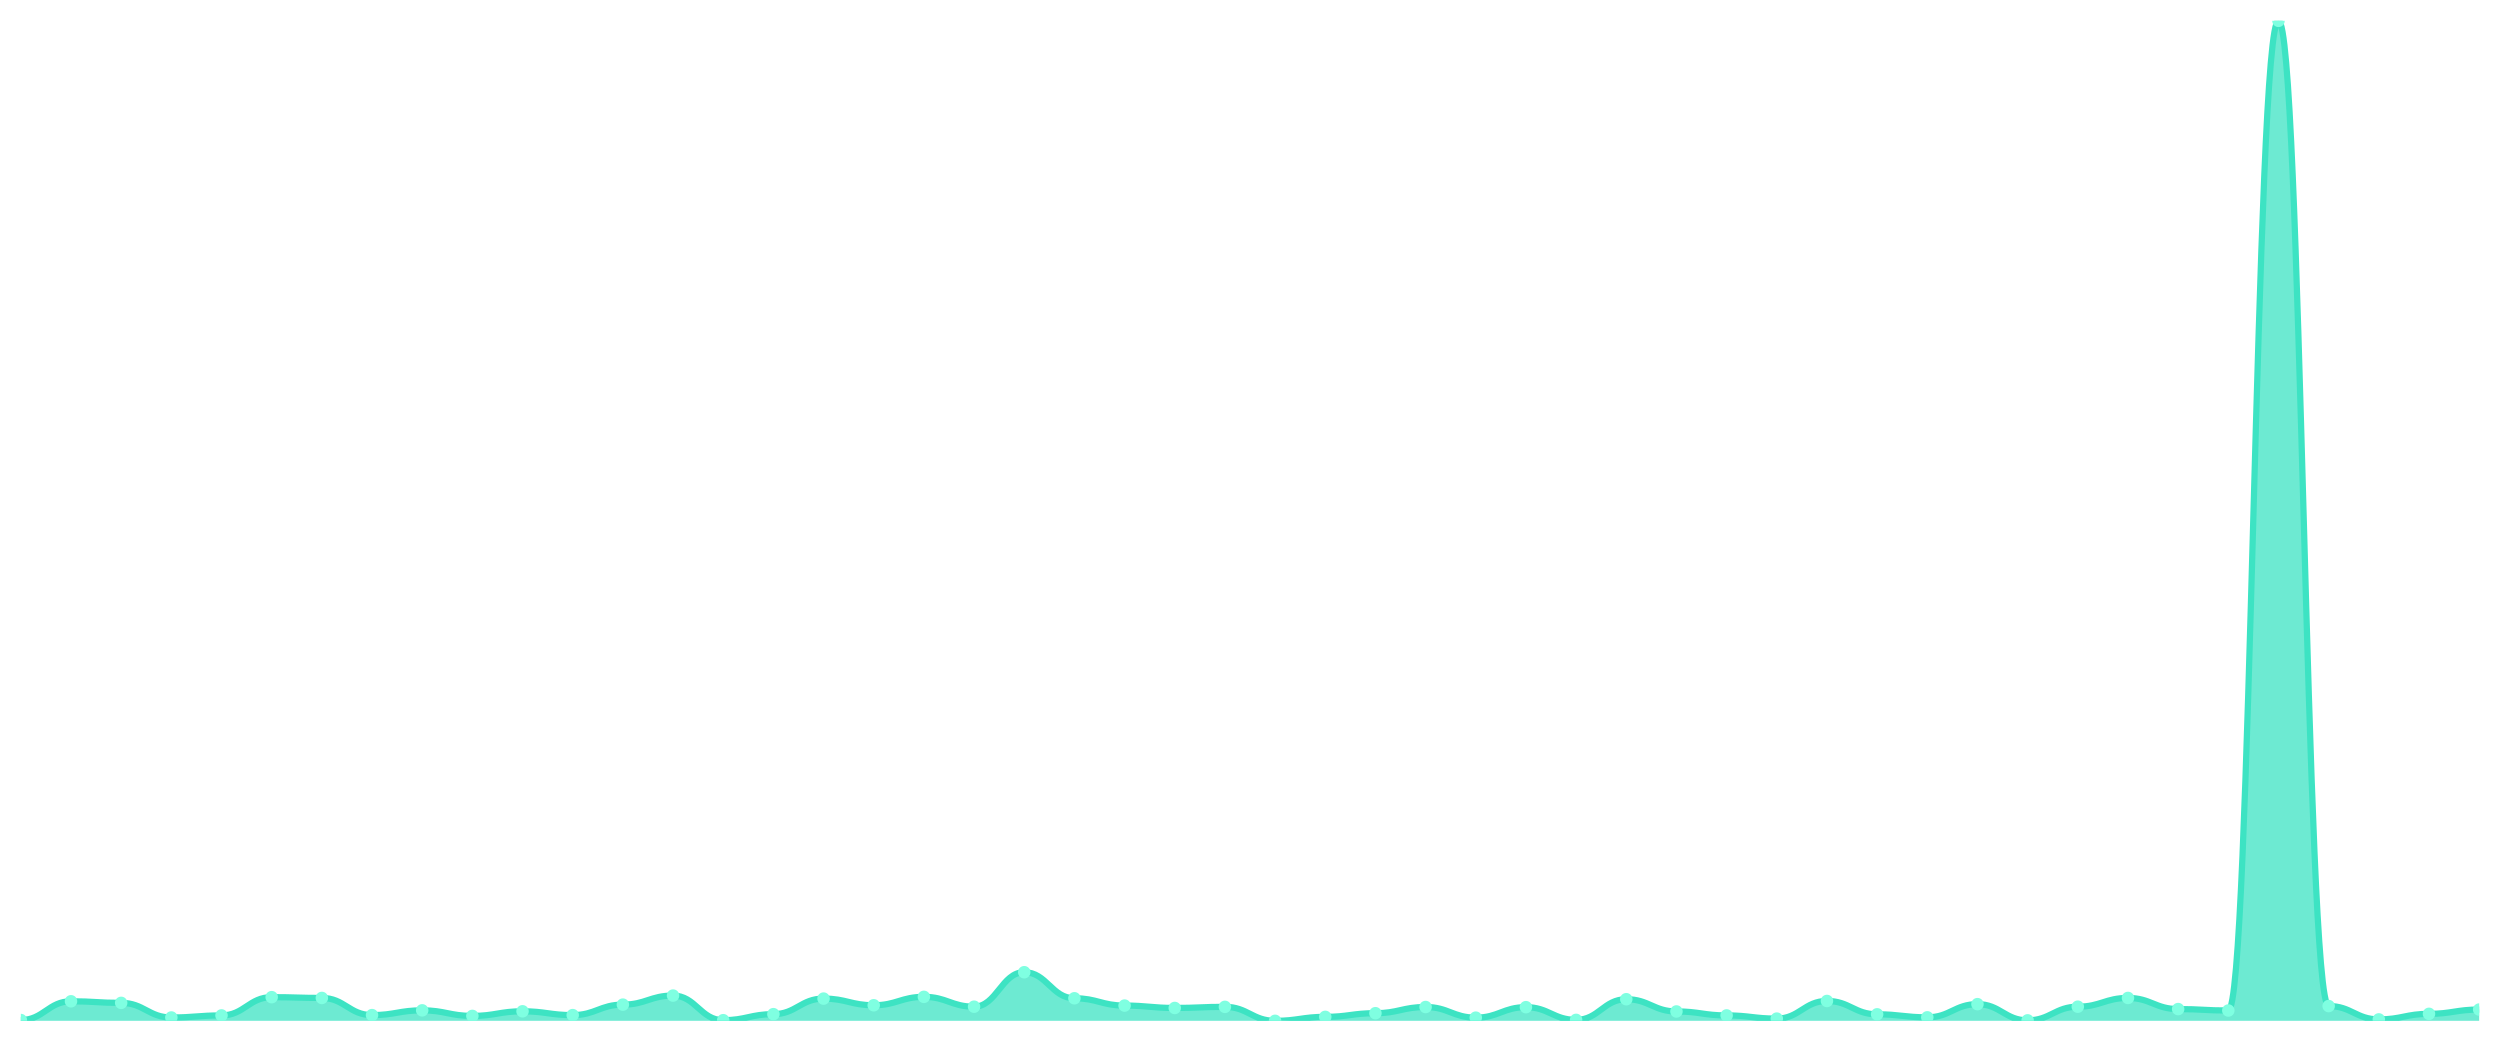
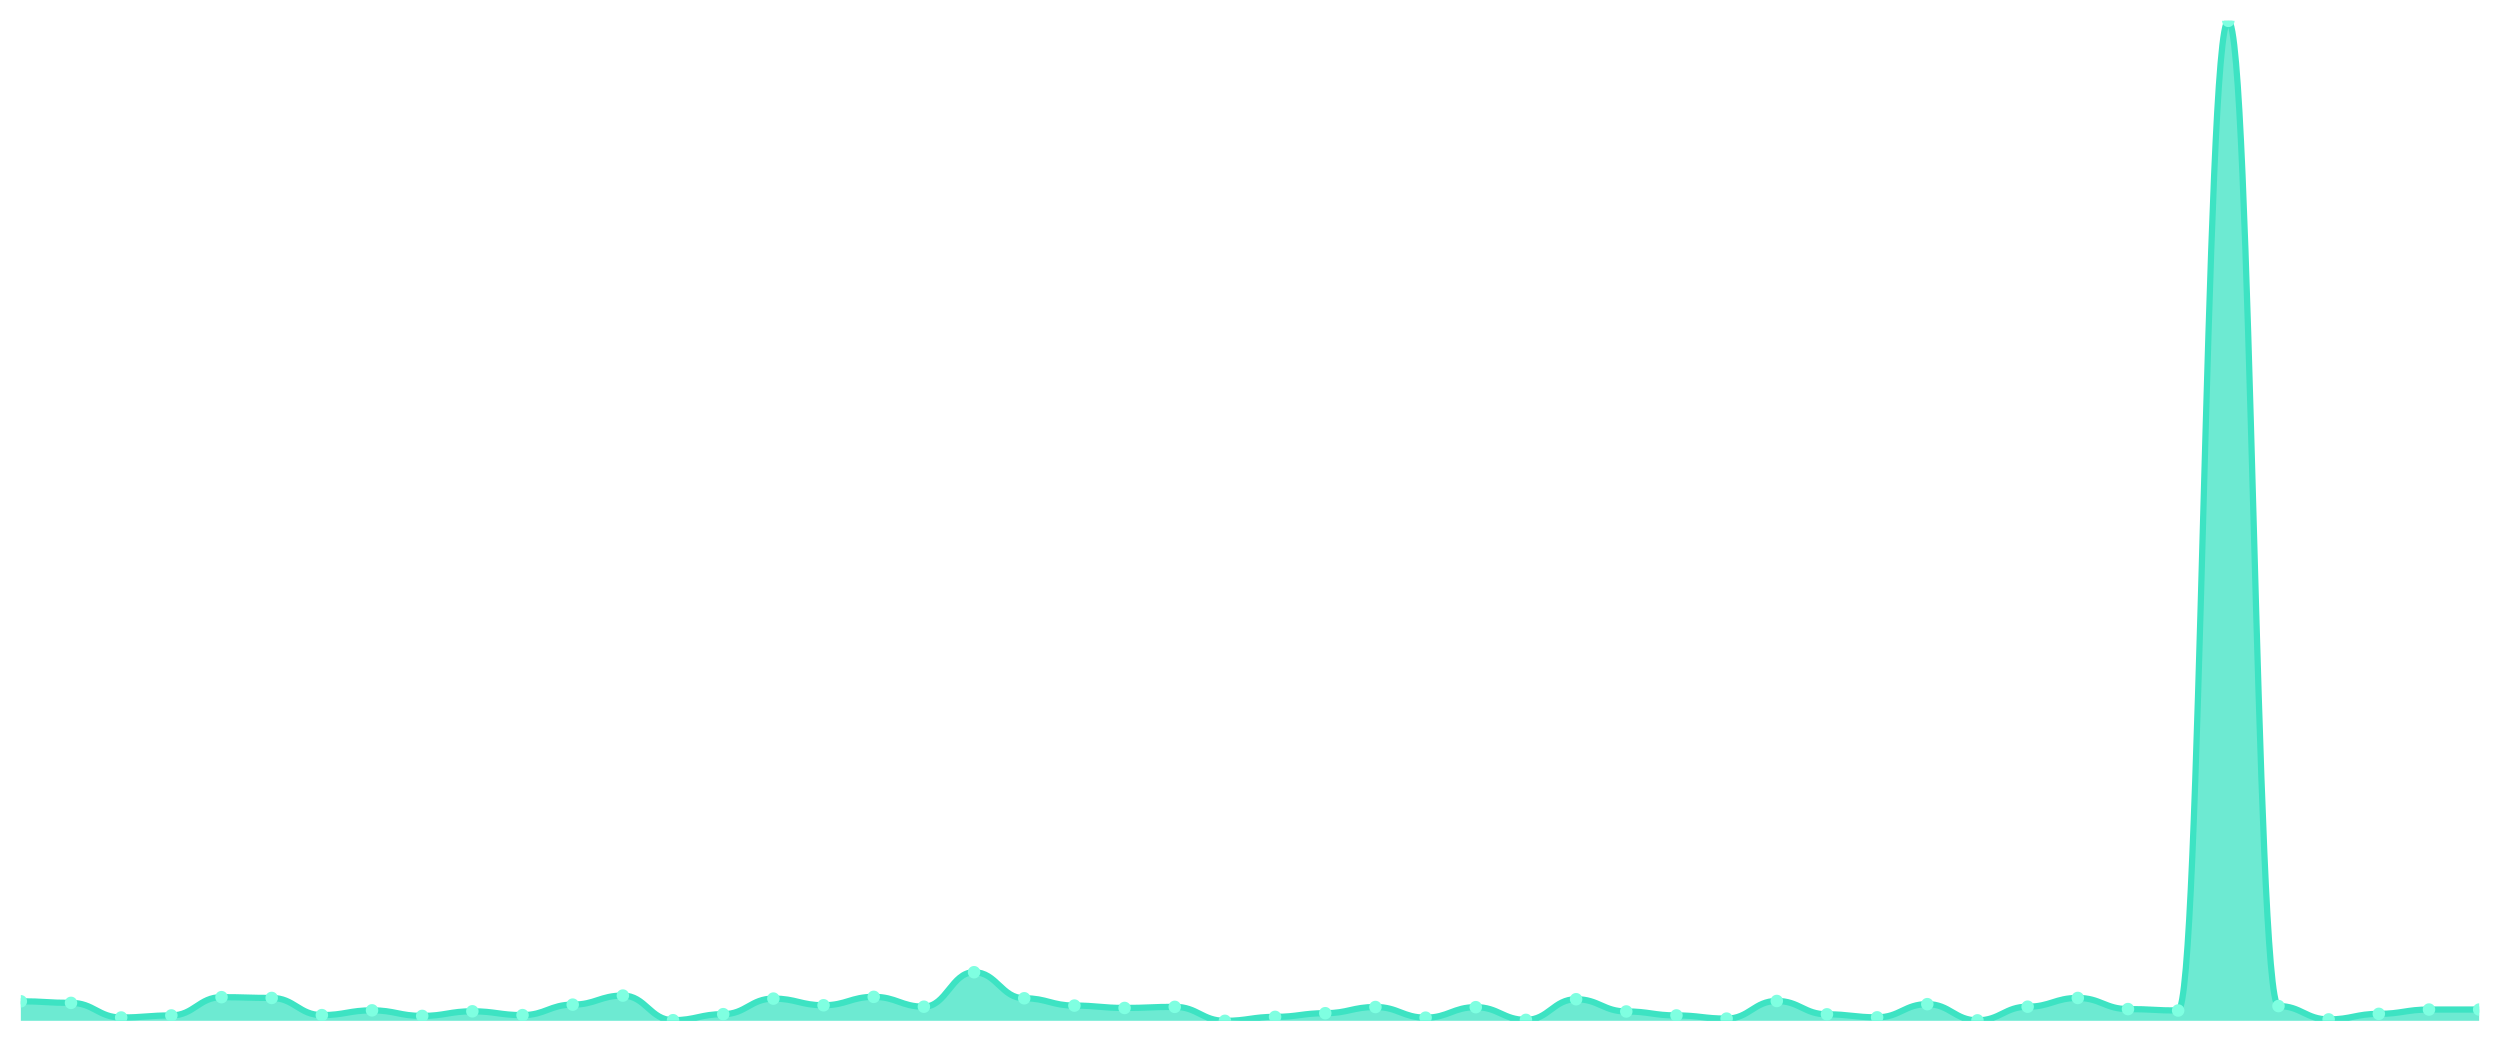
<svg xmlns="http://www.w3.org/2000/svg" viewBox="0 0 1200 500" width="1200" height="500">
  <defs>
    <clipPath id="c">
      <rect x="10" y="10" width="1180" height="480" />
    </clipPath>
  </defs>
  <rect width="1200" height="500" fill="none" />
  <g clip-path="url(#c)">
-     <path d="M 10,490 L 10,489.619 C 20.837,489.619 23.245,480.621 34.082,480.621 C 44.918,480.621 47.327,481.384 58.163,481.384 C 69,481.384 71.408,488.399 82.245,488.399 C 93.082,488.399 95.49,487.407 106.327,487.407 C 117.163,487.407 119.571,478.639 130.408,478.639 C 141.245,478.639 143.653,479.02 154.49,479.02 C 165.327,479.02 167.735,487.255 178.571,487.255 C 189.408,487.255 191.816,484.967 202.653,484.967 C 213.49,484.967 215.898,487.636 226.735,487.636 C 237.571,487.636 239.98,485.425 250.816,485.425 C 261.653,485.425 264.061,487.255 274.898,487.255 C 285.735,487.255 288.143,482.222 298.98,482.222 C 309.816,482.222 312.224,477.876 323.061,477.876 C 333.898,477.876 336.306,489.695 347.143,489.695 C 357.98,489.695 360.388,486.797 371.224,486.797 C 382.061,486.797 384.469,479.325 395.306,479.325 C 406.143,479.325 408.551,482.527 419.388,482.527 C 430.224,482.527 432.633,478.486 443.469,478.486 C 454.306,478.486 456.714,483.214 467.551,483.214 C 478.388,483.214 480.796,466.667 491.633,466.667 C 502.469,466.667 504.878,479.172 515.714,479.172 C 526.551,479.172 528.959,482.68 539.796,482.68 C 550.633,482.68 553.041,483.824 563.878,483.824 C 574.714,483.824 577.122,483.29 587.959,483.29 C 598.796,483.29 601.204,490 612.041,490 C 622.878,490 625.286,488.094 636.122,488.094 C 646.959,488.094 649.367,486.34 660.204,486.34 C 671.041,486.34 673.449,483.366 684.286,483.366 C 695.122,483.366 697.531,488.475 708.367,488.475 C 719.204,488.475 721.612,483.442 732.449,483.442 C 743.286,483.442 745.694,489.542 756.531,489.542 C 767.367,489.542 769.776,479.63 780.612,479.63 C 791.449,479.63 793.857,485.501 804.694,485.501 C 815.531,485.501 817.939,487.407 828.776,487.407 C 839.612,487.407 842.02,488.932 852.857,488.932 C 863.694,488.932 866.102,480.469 876.939,480.469 C 887.776,480.469 890.184,486.874 901.02,486.874 C 911.857,486.874 914.265,488.322 925.102,488.322 C 935.939,488.322 938.347,481.994 949.184,481.994 C 960.02,481.994 962.429,489.771 973.265,489.771 C 984.102,489.771 986.51,483.214 997.347,483.214 C 1008.184,483.214 1010.592,479.02 1021.429,479.02 C 1032.265,479.02 1034.673,484.357 1045.51,484.357 C 1056.347,484.357 1058.755,485.044 1069.592,485.044 C 1080.429,485.044 1082.837,10 1093.673,10 C 1104.51,10 1106.918,482.909 1117.755,482.909 C 1128.592,482.909 1131,489.314 1141.837,489.314 C 1152.673,489.314 1155.082,486.645 1165.918,486.645 C 1176.755,486.645 1179.163,484.586 1190,484.586 L 1190,490 Z" fill="rgba(61,227,195,0.75)" />
-     <path d="M 10,489.619 C 20.837,489.619 23.245,480.621 34.082,480.621 C 44.918,480.621 47.327,481.384 58.163,481.384 C 69,481.384 71.408,488.399 82.245,488.399 C 93.082,488.399 95.49,487.407 106.327,487.407 C 117.163,487.407 119.571,478.639 130.408,478.639 C 141.245,478.639 143.653,479.02 154.49,479.02 C 165.327,479.02 167.735,487.255 178.571,487.255 C 189.408,487.255 191.816,484.967 202.653,484.967 C 213.49,484.967 215.898,487.636 226.735,487.636 C 237.571,487.636 239.98,485.425 250.816,485.425 C 261.653,485.425 264.061,487.255 274.898,487.255 C 285.735,487.255 288.143,482.222 298.98,482.222 C 309.816,482.222 312.224,477.876 323.061,477.876 C 333.898,477.876 336.306,489.695 347.143,489.695 C 357.98,489.695 360.388,486.797 371.224,486.797 C 382.061,486.797 384.469,479.325 395.306,479.325 C 406.143,479.325 408.551,482.527 419.388,482.527 C 430.224,482.527 432.633,478.486 443.469,478.486 C 454.306,478.486 456.714,483.214 467.551,483.214 C 478.388,483.214 480.796,466.667 491.633,466.667 C 502.469,466.667 504.878,479.172 515.714,479.172 C 526.551,479.172 528.959,482.68 539.796,482.68 C 550.633,482.68 553.041,483.824 563.878,483.824 C 574.714,483.824 577.122,483.29 587.959,483.29 C 598.796,483.29 601.204,490 612.041,490 C 622.878,490 625.286,488.094 636.122,488.094 C 646.959,488.094 649.367,486.34 660.204,486.34 C 671.041,486.34 673.449,483.366 684.286,483.366 C 695.122,483.366 697.531,488.475 708.367,488.475 C 719.204,488.475 721.612,483.442 732.449,483.442 C 743.286,483.442 745.694,489.542 756.531,489.542 C 767.367,489.542 769.776,479.63 780.612,479.63 C 791.449,479.63 793.857,485.501 804.694,485.501 C 815.531,485.501 817.939,487.407 828.776,487.407 C 839.612,487.407 842.02,488.932 852.857,488.932 C 863.694,488.932 866.102,480.469 876.939,480.469 C 887.776,480.469 890.184,486.874 901.02,486.874 C 911.857,486.874 914.265,488.322 925.102,488.322 C 935.939,488.322 938.347,481.994 949.184,481.994 C 960.02,481.994 962.429,489.771 973.265,489.771 C 984.102,489.771 986.51,483.214 997.347,483.214 C 1008.184,483.214 1010.592,479.02 1021.429,479.02 C 1032.265,479.02 1034.673,484.357 1045.51,484.357 C 1056.347,484.357 1058.755,485.044 1069.592,485.044 C 1080.429,485.044 1082.837,10 1093.673,10 C 1104.51,10 1106.918,482.909 1117.755,482.909 C 1128.592,482.909 1131,489.314 1141.837,489.314 C 1152.673,489.314 1155.082,486.645 1165.918,486.645 C 1176.755,486.645 1179.163,484.586 1190,484.586" fill="none" stroke="#3de3c3" stroke-width="3" stroke-linecap="round" stroke-linejoin="round" />
-     <circle cx="10" cy="489.619" r="3" fill="#7fffe1" />
-     <circle cx="34.082" cy="480.621" r="3" fill="#7fffe1" />
-     <circle cx="58.163" cy="481.384" r="3" fill="#7fffe1" />
-     <circle cx="82.245" cy="488.399" r="3" fill="#7fffe1" />
-     <circle cx="106.327" cy="487.407" r="3" fill="#7fffe1" />
-     <circle cx="130.408" cy="478.639" r="3" fill="#7fffe1" />
-     <circle cx="154.49" cy="479.02" r="3" fill="#7fffe1" />
-     <circle cx="178.571" cy="487.255" r="3" fill="#7fffe1" />
-     <circle cx="202.653" cy="484.967" r="3" fill="#7fffe1" />
-     <circle cx="226.735" cy="487.636" r="3" fill="#7fffe1" />
-     <circle cx="250.816" cy="485.425" r="3" fill="#7fffe1" />
-     <circle cx="274.898" cy="487.255" r="3" fill="#7fffe1" />
-     <circle cx="298.98" cy="482.222" r="3" fill="#7fffe1" />
-     <circle cx="323.061" cy="477.876" r="3" fill="#7fffe1" />
-     <circle cx="347.143" cy="489.695" r="3" fill="#7fffe1" />
-     <circle cx="371.224" cy="486.797" r="3" fill="#7fffe1" />
-     <circle cx="395.306" cy="479.325" r="3" fill="#7fffe1" />
-     <circle cx="419.388" cy="482.527" r="3" fill="#7fffe1" />
-     <circle cx="443.469" cy="478.486" r="3" fill="#7fffe1" />
-     <circle cx="467.551" cy="483.214" r="3" fill="#7fffe1" />
-     <circle cx="491.633" cy="466.667" r="3" fill="#7fffe1" />
-     <circle cx="515.714" cy="479.172" r="3" fill="#7fffe1" />
-     <circle cx="539.796" cy="482.68" r="3" fill="#7fffe1" />
-     <circle cx="563.878" cy="483.824" r="3" fill="#7fffe1" />
-     <circle cx="587.959" cy="483.29" r="3" fill="#7fffe1" />
-     <circle cx="612.041" cy="490" r="3" fill="#7fffe1" />
-     <circle cx="636.122" cy="488.094" r="3" fill="#7fffe1" />
-     <circle cx="660.204" cy="486.34" r="3" fill="#7fffe1" />
-     <circle cx="684.286" cy="483.366" r="3" fill="#7fffe1" />
-     <circle cx="708.367" cy="488.475" r="3" fill="#7fffe1" />
-     <circle cx="732.449" cy="483.442" r="3" fill="#7fffe1" />
-     <circle cx="756.531" cy="489.542" r="3" fill="#7fffe1" />
-     <circle cx="780.612" cy="479.63" r="3" fill="#7fffe1" />
-     <circle cx="804.694" cy="485.501" r="3" fill="#7fffe1" />
-     <circle cx="828.776" cy="487.407" r="3" fill="#7fffe1" />
-     <circle cx="852.857" cy="488.932" r="3" fill="#7fffe1" />
-     <circle cx="876.939" cy="480.469" r="3" fill="#7fffe1" />
-     <circle cx="901.02" cy="486.874" r="3" fill="#7fffe1" />
-     <circle cx="925.102" cy="488.322" r="3" fill="#7fffe1" />
-     <circle cx="949.184" cy="481.994" r="3" fill="#7fffe1" />
-     <circle cx="973.265" cy="489.771" r="3" fill="#7fffe1" />
-     <circle cx="997.347" cy="483.214" r="3" fill="#7fffe1" />
-     <circle cx="1021.429" cy="479.02" r="3" fill="#7fffe1" />
-     <circle cx="1045.51" cy="484.357" r="3" fill="#7fffe1" />
-     <circle cx="1069.592" cy="485.044" r="3" fill="#7fffe1" />
-     <circle cx="1093.673" cy="10" r="3" fill="#7fffe1" />
-     <circle cx="1117.755" cy="482.909" r="3" fill="#7fffe1" />
-     <circle cx="1141.837" cy="489.314" r="3" fill="#7fffe1" />
-     <circle cx="1165.918" cy="486.645" r="3" fill="#7fffe1" />
+     <path d="M 10,490 L 10,480.621 C 20.837,480.621 23.245,481.384 34.082,481.384 C 44.918,481.384 47.327,488.399 58.163,488.399 C 69,488.399 71.408,487.407 82.245,487.407 C 93.082,487.407 95.49,478.639 106.327,478.639 C 117.163,478.639 119.571,479.02 130.408,479.02 C 141.245,479.02 143.653,487.255 154.49,487.255 C 165.327,487.255 167.735,484.967 178.571,484.967 C 189.408,484.967 191.816,487.636 202.653,487.636 C 213.49,487.636 215.898,485.425 226.735,485.425 C 237.571,485.425 239.98,487.255 250.816,487.255 C 261.653,487.255 264.061,482.222 274.898,482.222 C 285.735,482.222 288.143,477.876 298.98,477.876 C 309.816,477.876 312.224,489.695 323.061,489.695 C 333.898,489.695 336.306,486.797 347.143,486.797 C 357.98,486.797 360.388,479.325 371.224,479.325 C 382.061,479.325 384.469,482.527 395.306,482.527 C 406.143,482.527 408.551,478.486 419.388,478.486 C 430.224,478.486 432.633,483.214 443.469,483.214 C 454.306,483.214 456.714,466.667 467.551,466.667 C 478.388,466.667 480.796,479.172 491.633,479.172 C 502.469,479.172 504.878,482.68 515.714,482.68 C 526.551,482.68 528.959,483.824 539.796,483.824 C 550.633,483.824 553.041,483.29 563.878,483.29 C 574.714,483.29 577.122,490 587.959,490 C 598.796,490 601.204,488.094 612.041,488.094 C 622.878,488.094 625.286,486.34 636.122,486.34 C 646.959,486.34 649.367,483.366 660.204,483.366 C 671.041,483.366 673.449,488.475 684.286,488.475 C 695.122,488.475 697.531,483.442 708.367,483.442 C 719.204,483.442 721.612,489.542 732.449,489.542 C 743.286,489.542 745.694,479.63 756.531,479.63 C 767.367,479.63 769.776,485.501 780.612,485.501 C 791.449,485.501 793.857,487.407 804.694,487.407 C 815.531,487.407 817.939,488.932 828.776,488.932 C 839.612,488.932 842.02,480.469 852.857,480.469 C 863.694,480.469 866.102,486.874 876.939,486.874 C 887.776,486.874 890.184,488.322 901.02,488.322 C 911.857,488.322 914.265,481.994 925.102,481.994 C 935.939,481.994 938.347,489.771 949.184,489.771 C 960.02,489.771 962.429,483.214 973.265,483.214 C 984.102,483.214 986.51,479.02 997.347,479.02 C 1008.184,479.02 1010.592,484.357 1021.429,484.357 C 1032.265,484.357 1034.673,485.044 1045.51,485.044 C 1056.347,485.044 1058.755,10 1069.592,10 C 1080.429,10 1082.837,482.909 1093.673,482.909 C 1104.51,482.909 1106.918,489.314 1117.755,489.314 C 1128.592,489.314 1131,486.645 1141.837,486.645 C 1152.673,486.645 1155.082,484.586 1165.918,484.586 C 1176.755,484.586 1179.163,484.586 1190,484.586 L 1190,490 Z" fill="rgba(61,227,195,0.75)" />
+     <path d="M 10,480.621 C 20.837,480.621 23.245,481.384 34.082,481.384 C 44.918,481.384 47.327,488.399 58.163,488.399 C 69,488.399 71.408,487.407 82.245,487.407 C 93.082,487.407 95.49,478.639 106.327,478.639 C 117.163,478.639 119.571,479.02 130.408,479.02 C 141.245,479.02 143.653,487.255 154.49,487.255 C 165.327,487.255 167.735,484.967 178.571,484.967 C 189.408,484.967 191.816,487.636 202.653,487.636 C 213.49,487.636 215.898,485.425 226.735,485.425 C 237.571,485.425 239.98,487.255 250.816,487.255 C 261.653,487.255 264.061,482.222 274.898,482.222 C 285.735,482.222 288.143,477.876 298.98,477.876 C 309.816,477.876 312.224,489.695 323.061,489.695 C 333.898,489.695 336.306,486.797 347.143,486.797 C 357.98,486.797 360.388,479.325 371.224,479.325 C 382.061,479.325 384.469,482.527 395.306,482.527 C 406.143,482.527 408.551,478.486 419.388,478.486 C 430.224,478.486 432.633,483.214 443.469,483.214 C 454.306,483.214 456.714,466.667 467.551,466.667 C 478.388,466.667 480.796,479.172 491.633,479.172 C 502.469,479.172 504.878,482.68 515.714,482.68 C 526.551,482.68 528.959,483.824 539.796,483.824 C 550.633,483.824 553.041,483.29 563.878,483.29 C 574.714,483.29 577.122,490 587.959,490 C 598.796,490 601.204,488.094 612.041,488.094 C 622.878,488.094 625.286,486.34 636.122,486.34 C 646.959,486.34 649.367,483.366 660.204,483.366 C 671.041,483.366 673.449,488.475 684.286,488.475 C 695.122,488.475 697.531,483.442 708.367,483.442 C 719.204,483.442 721.612,489.542 732.449,489.542 C 743.286,489.542 745.694,479.63 756.531,479.63 C 767.367,479.63 769.776,485.501 780.612,485.501 C 791.449,485.501 793.857,487.407 804.694,487.407 C 815.531,487.407 817.939,488.932 828.776,488.932 C 839.612,488.932 842.02,480.469 852.857,480.469 C 863.694,480.469 866.102,486.874 876.939,486.874 C 887.776,486.874 890.184,488.322 901.02,488.322 C 911.857,488.322 914.265,481.994 925.102,481.994 C 935.939,481.994 938.347,489.771 949.184,489.771 C 960.02,489.771 962.429,483.214 973.265,483.214 C 984.102,483.214 986.51,479.02 997.347,479.02 C 1008.184,479.02 1010.592,484.357 1021.429,484.357 C 1032.265,484.357 1034.673,485.044 1045.51,485.044 C 1056.347,485.044 1058.755,10 1069.592,10 C 1080.429,10 1082.837,482.909 1093.673,482.909 C 1104.51,482.909 1106.918,489.314 1117.755,489.314 C 1128.592,489.314 1131,486.645 1141.837,486.645 C 1152.673,486.645 1155.082,484.586 1165.918,484.586 C 1176.755,484.586 1179.163,484.586 1190,484.586" fill="none" stroke="#3de3c3" stroke-width="3" stroke-linecap="round" stroke-linejoin="round" />
+     <circle cx="10" cy="480.621" r="3" fill="#7fffe1" />
+     <circle cx="34.082" cy="481.384" r="3" fill="#7fffe1" />
+     <circle cx="58.163" cy="488.399" r="3" fill="#7fffe1" />
+     <circle cx="82.245" cy="487.407" r="3" fill="#7fffe1" />
+     <circle cx="106.327" cy="478.639" r="3" fill="#7fffe1" />
+     <circle cx="130.408" cy="479.02" r="3" fill="#7fffe1" />
+     <circle cx="154.49" cy="487.255" r="3" fill="#7fffe1" />
+     <circle cx="178.571" cy="484.967" r="3" fill="#7fffe1" />
+     <circle cx="202.653" cy="487.636" r="3" fill="#7fffe1" />
+     <circle cx="226.735" cy="485.425" r="3" fill="#7fffe1" />
+     <circle cx="250.816" cy="487.255" r="3" fill="#7fffe1" />
+     <circle cx="274.898" cy="482.222" r="3" fill="#7fffe1" />
+     <circle cx="298.98" cy="477.876" r="3" fill="#7fffe1" />
+     <circle cx="323.061" cy="489.695" r="3" fill="#7fffe1" />
+     <circle cx="347.143" cy="486.797" r="3" fill="#7fffe1" />
+     <circle cx="371.224" cy="479.325" r="3" fill="#7fffe1" />
+     <circle cx="395.306" cy="482.527" r="3" fill="#7fffe1" />
+     <circle cx="419.388" cy="478.486" r="3" fill="#7fffe1" />
+     <circle cx="443.469" cy="483.214" r="3" fill="#7fffe1" />
+     <circle cx="467.551" cy="466.667" r="3" fill="#7fffe1" />
+     <circle cx="491.633" cy="479.172" r="3" fill="#7fffe1" />
+     <circle cx="515.714" cy="482.68" r="3" fill="#7fffe1" />
+     <circle cx="539.796" cy="483.824" r="3" fill="#7fffe1" />
+     <circle cx="563.878" cy="483.29" r="3" fill="#7fffe1" />
+     <circle cx="587.959" cy="490" r="3" fill="#7fffe1" />
+     <circle cx="612.041" cy="488.094" r="3" fill="#7fffe1" />
+     <circle cx="636.122" cy="486.34" r="3" fill="#7fffe1" />
+     <circle cx="660.204" cy="483.366" r="3" fill="#7fffe1" />
+     <circle cx="684.286" cy="488.475" r="3" fill="#7fffe1" />
+     <circle cx="708.367" cy="483.442" r="3" fill="#7fffe1" />
+     <circle cx="732.449" cy="489.542" r="3" fill="#7fffe1" />
+     <circle cx="756.531" cy="479.63" r="3" fill="#7fffe1" />
+     <circle cx="780.612" cy="485.501" r="3" fill="#7fffe1" />
+     <circle cx="804.694" cy="487.407" r="3" fill="#7fffe1" />
+     <circle cx="828.776" cy="488.932" r="3" fill="#7fffe1" />
+     <circle cx="852.857" cy="480.469" r="3" fill="#7fffe1" />
+     <circle cx="876.939" cy="486.874" r="3" fill="#7fffe1" />
+     <circle cx="901.02" cy="488.322" r="3" fill="#7fffe1" />
+     <circle cx="925.102" cy="481.994" r="3" fill="#7fffe1" />
+     <circle cx="949.184" cy="489.771" r="3" fill="#7fffe1" />
+     <circle cx="973.265" cy="483.214" r="3" fill="#7fffe1" />
+     <circle cx="997.347" cy="479.02" r="3" fill="#7fffe1" />
+     <circle cx="1021.429" cy="484.357" r="3" fill="#7fffe1" />
+     <circle cx="1045.51" cy="485.044" r="3" fill="#7fffe1" />
+     <circle cx="1069.592" cy="10" r="3" fill="#7fffe1" />
+     <circle cx="1093.673" cy="482.909" r="3" fill="#7fffe1" />
+     <circle cx="1117.755" cy="489.314" r="3" fill="#7fffe1" />
+     <circle cx="1141.837" cy="486.645" r="3" fill="#7fffe1" />
+     <circle cx="1165.918" cy="484.586" r="3" fill="#7fffe1" />
    <circle cx="1190" cy="484.586" r="3" fill="#7fffe1" />
  </g>
</svg>
